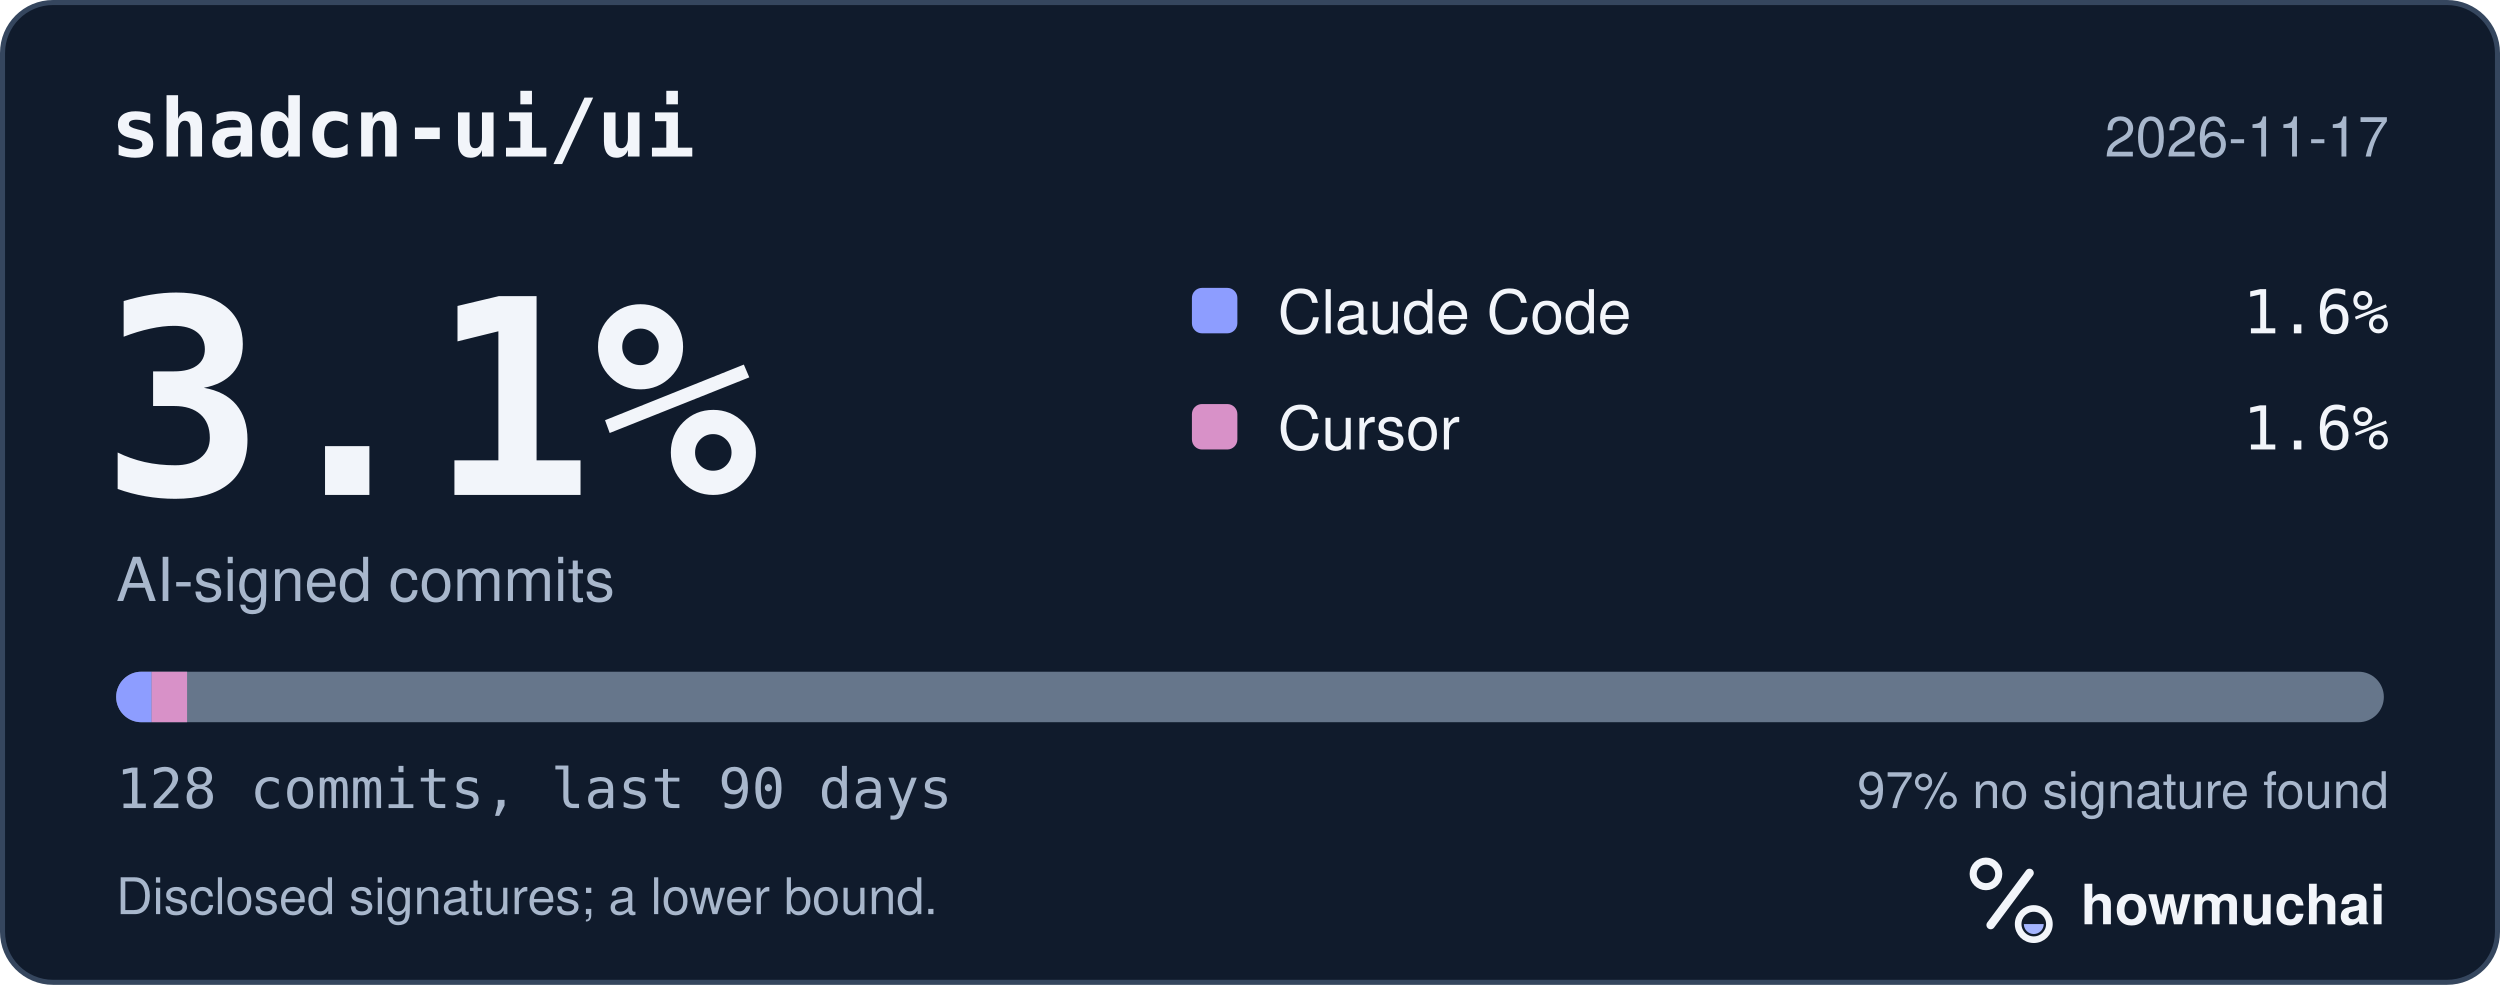
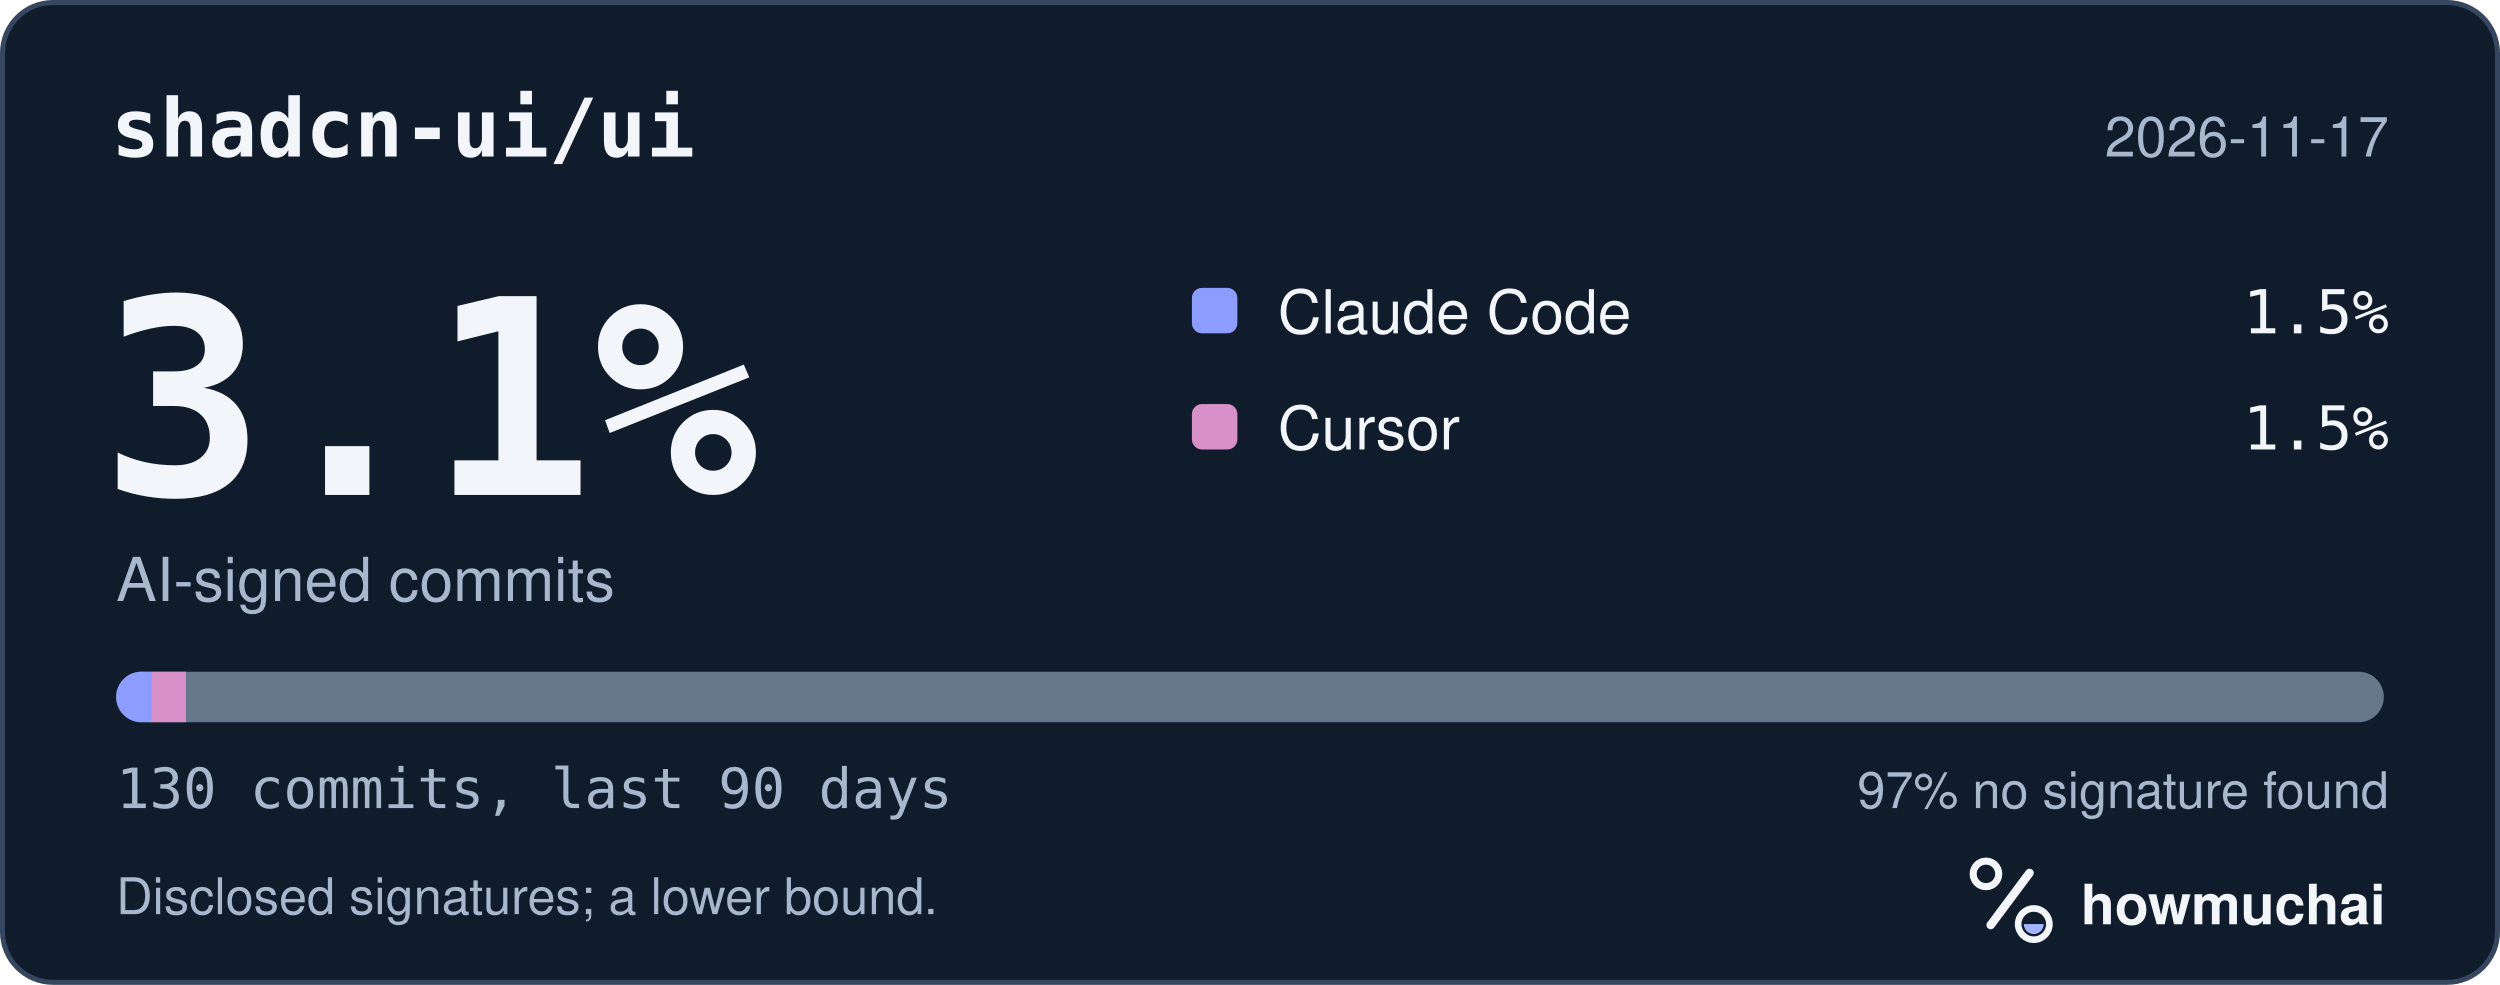
<svg xmlns="http://www.w3.org/2000/svg" width="495" height="195" viewBox="0 0 495 195" role="img" aria-labelledby="hm-t hm-d">
  <rect x="0.5" y="0.5" width="494" height="194" rx="10" fill="#101B2C" stroke="#35465E" />
  <text x="22" y="31" fill="#F2F5FA" font-family="ui-monospace, SF Mono, Menlo, Consolas, IBM Plex Mono, monospace" font-size="16" font-weight="600">shadcn-ui/ui</text>
  <text x="473" y="31" fill="#A8B7CC" font-family="-apple-system, BlinkMacSystemFont, Segoe UI, Helvetica, Arial, Fira Sans, sans-serif" font-size="11" text-anchor="end">2026-11-17</text>
  <text x="20" y="98" fill="#F2F5FA" font-family="ui-monospace, SF Mono, Menlo, Consolas, IBM Plex Mono, monospace" font-size="54" font-weight="700">3.1%</text>
  <text x="23" y="119" fill="#A8B7CC" font-family="-apple-system, BlinkMacSystemFont, Segoe UI, Helvetica, Arial, Fira Sans, sans-serif" font-size="12">AI-signed commits</text>
  <rect x="236" y="57" width="9" height="9" rx="2" fill="#8D9DFF" />
  <text x="253" y="66" fill="#F2F5FA" font-family="-apple-system, BlinkMacSystemFont, Segoe UI, Helvetica, Arial, Fira Sans, sans-serif" font-size="12">Claude Code</text>
-   <text x="473" y="66" fill="#F2F5FA" font-family="ui-monospace, SF Mono, Menlo, Consolas, IBM Plex Mono, monospace" font-size="12" text-anchor="end">1.6%</text>
+   <text x="473" y="66" fill="#F2F5FA" font-family="ui-monospace, SF Mono, Menlo, Consolas, IBM Plex Mono, monospace" font-size="12" text-anchor="end">1.5%</text>
  <rect x="236" y="80" width="9" height="9" rx="2" fill="#D891C8" />
  <text x="253" y="89" fill="#F2F5FA" font-family="-apple-system, BlinkMacSystemFont, Segoe UI, Helvetica, Arial, Fira Sans, sans-serif" font-size="12">Cursor</text>
-   <text x="473" y="89" fill="#F2F5FA" font-family="ui-monospace, SF Mono, Menlo, Consolas, IBM Plex Mono, monospace" font-size="12" text-anchor="end">1.6%</text>
+   <text x="473" y="89" fill="#F2F5FA" font-family="ui-monospace, SF Mono, Menlo, Consolas, IBM Plex Mono, monospace" font-size="12" text-anchor="end">1.5%</text>
  <defs>
    <clipPath id="hm-bar">
      <rect x="23" y="133" width="449" height="10" rx="5" />
    </clipPath>
  </defs>
  <rect x="23" y="133" width="449" height="10" rx="5" fill="#66768B" />
  <g clip-path="url(#hm-bar)">
-     <rect x="23.00" y="133" width="7.02" height="10" fill="#8D9DFF" />
-     <rect x="30.02" y="133" width="7.02" height="10" fill="#D891C8" />
+     <rect x="23.00" y="133" width="6.91" height="10" fill="#8D9DFF" />
+     <rect x="29.91" y="133" width="6.91" height="10" fill="#D891C8" />
  </g>
-   <text x="23" y="160" fill="#A8B7CC" font-family="ui-monospace, SF Mono, Menlo, Consolas, IBM Plex Mono, monospace" font-size="11">128 commits, last 90 days</text>
+   <text x="23" y="160" fill="#A8B7CC" font-family="ui-monospace, SF Mono, Menlo, Consolas, IBM Plex Mono, monospace" font-size="11">130 commits, last 90 days</text>
  <text x="473" y="160" fill="#A8B7CC" font-family="-apple-system, BlinkMacSystemFont, Segoe UI, Helvetica, Arial, Fira Sans, sans-serif" font-size="10" text-anchor="end">97% no signature found</text>
  <text x="23" y="181" fill="#A8B7CC" font-family="-apple-system, BlinkMacSystemFont, Segoe UI, Helvetica, Arial, Fira Sans, sans-serif" font-size="10">Disclosed signatures; a lower bound.</text>
  <g transform="translate(386 166) scale(0.046875)">
    <circle cx="154" cy="150" r="54" fill="none" stroke="#F2F5FA" stroke-width="30" />
    <path d="M174 366 338 146" fill="none" stroke="#F2F5FA" stroke-width="36" stroke-linecap="round" />
    <circle cx="356" cy="362" r="66" fill="none" stroke="#F2F5FA" stroke-width="28" />
    <path d="M314 362a42 42 0 0 0 84 0Z" fill="#A4B5FF" />
  </g>
  <text x="412" y="183" fill="#F2F5FA" font-family="-apple-system, BlinkMacSystemFont, Segoe UI, Helvetica, Arial, Fira Sans, sans-serif" font-size="11" font-weight="650">howmuchai</text>
</svg>
